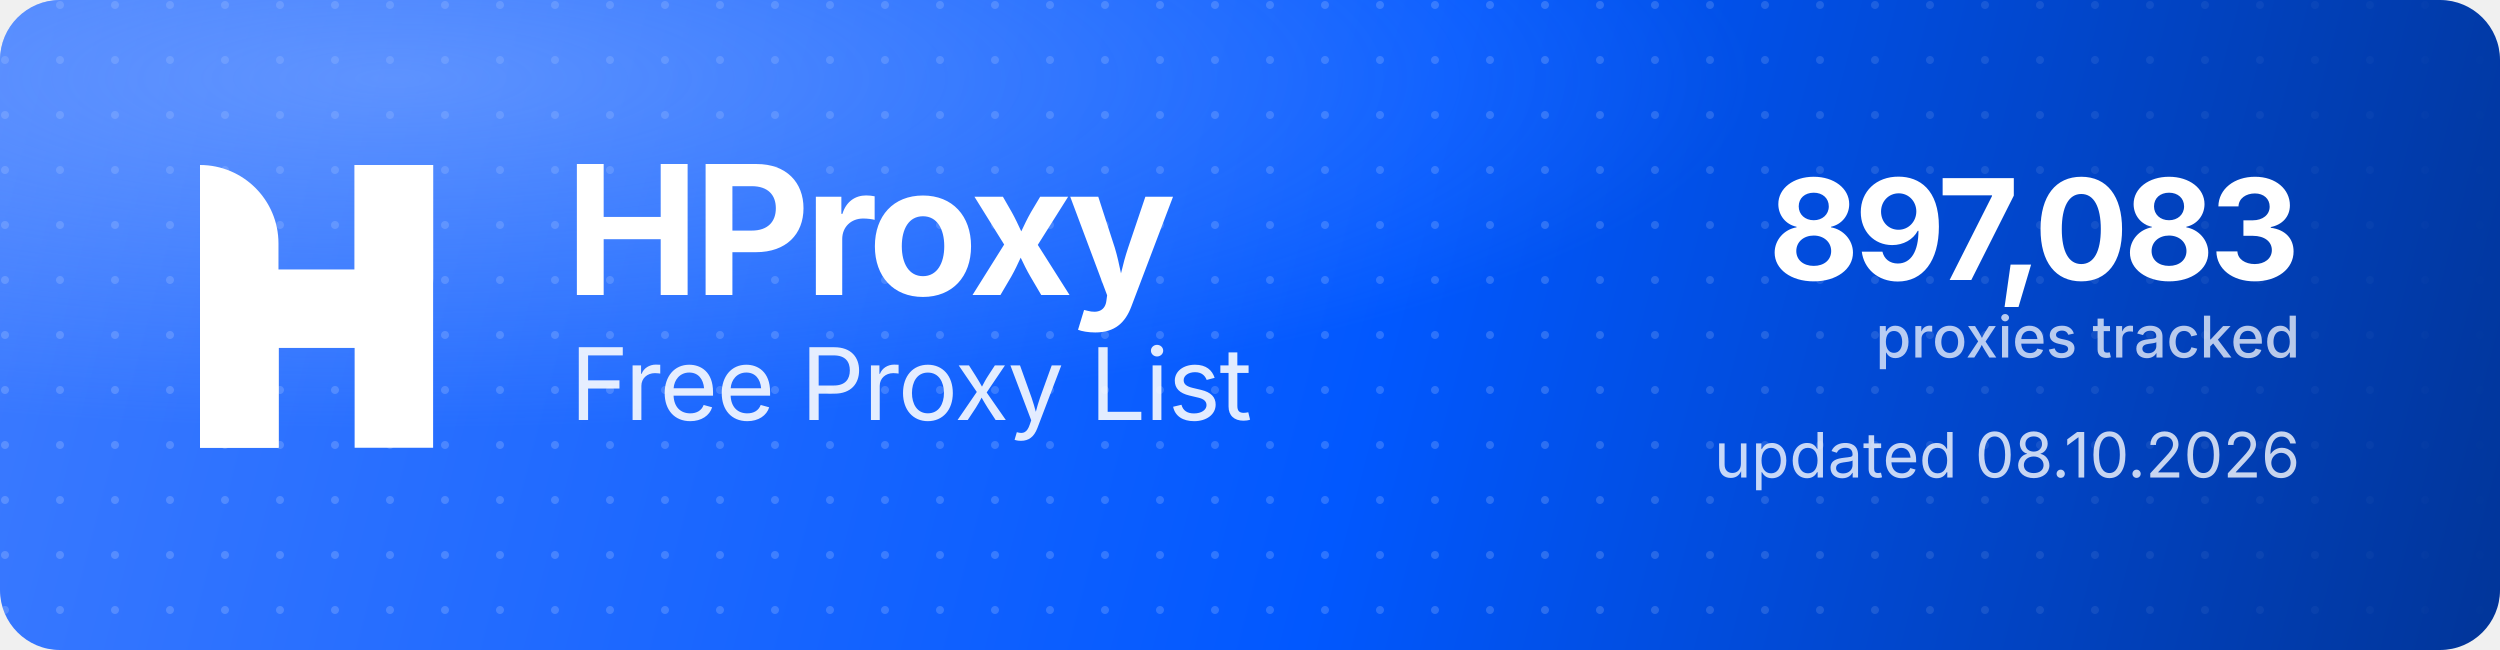
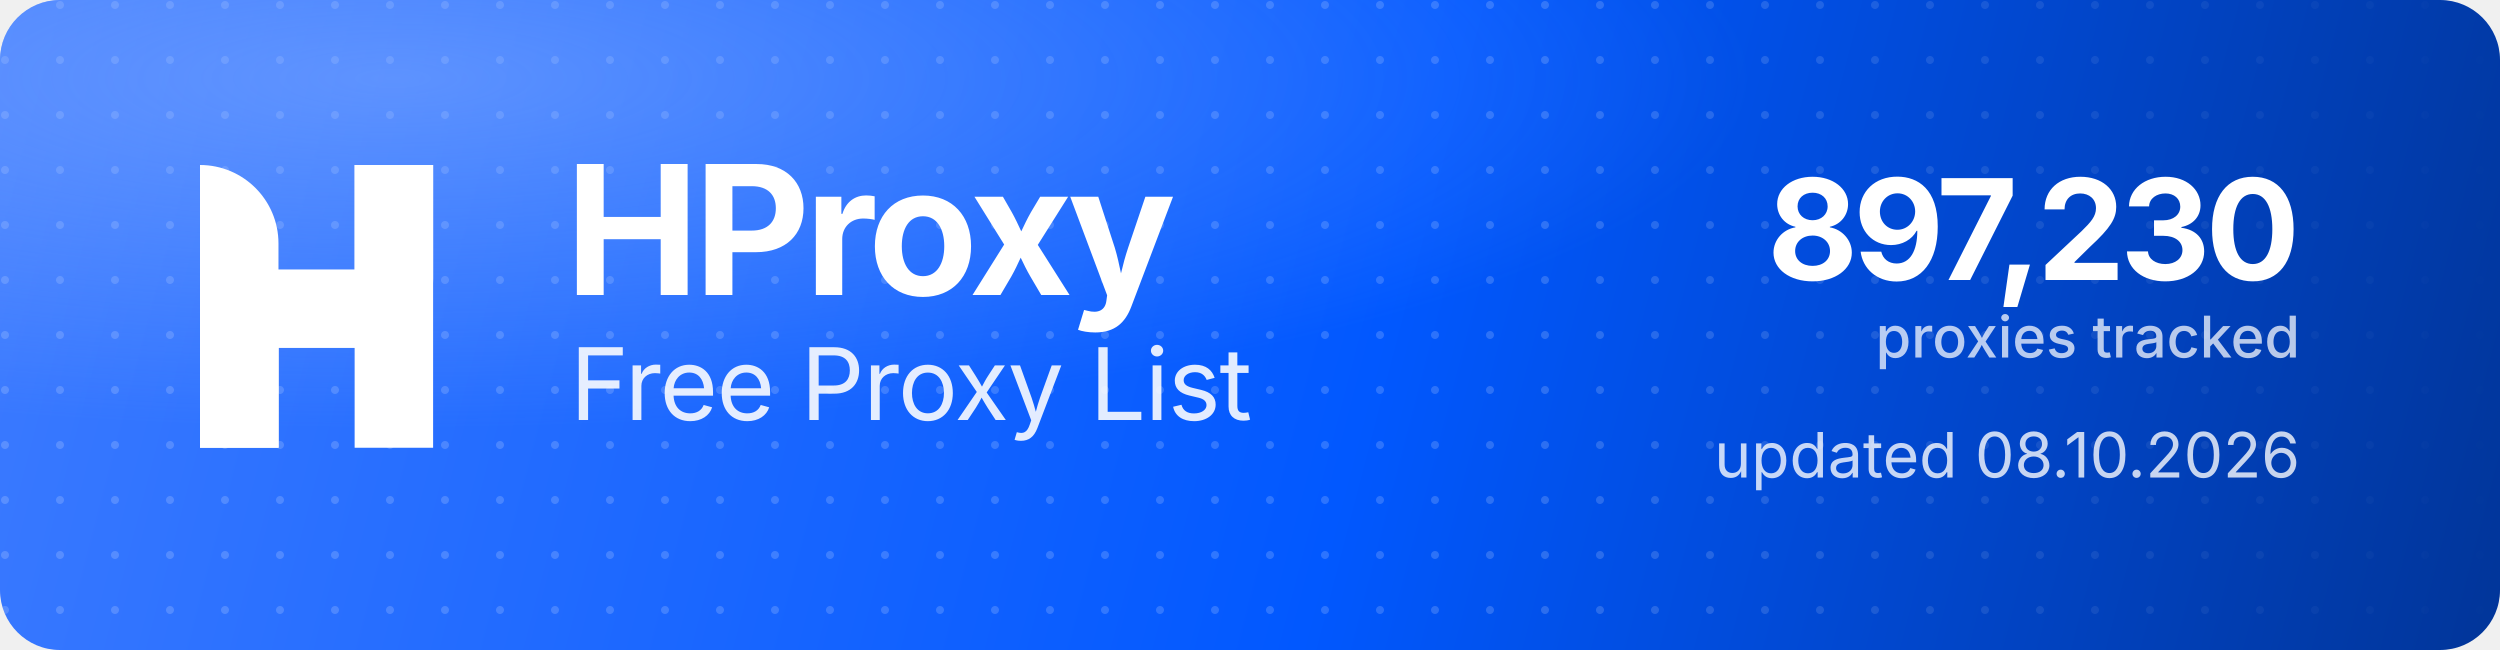
<svg xmlns="http://www.w3.org/2000/svg" width="1000" height="260" viewBox="0 0 1000 260" role="img" aria-label="HProxy Free Proxy List">
  <defs>
    <linearGradient id="hp-bg" x1="0" y1="0" x2="1000" y2="260" gradientUnits="userSpaceOnUse">
      <stop offset="0" stop-color="#3D7BFF" />
      <stop offset="0.55" stop-color="#0158FF" />
      <stop offset="1" stop-color="#013599" />
    </linearGradient>
    <radialGradient id="hp-glow" cx="0.16" cy="0.12" r="0.9">
      <stop offset="0" stop-color="#8FB4FF" stop-opacity="0.5" />
      <stop offset="0.6" stop-color="#8FB4FF" stop-opacity="0" />
    </radialGradient>
    <pattern id="hp-dots" width="22" height="22" patternUnits="userSpaceOnUse">
      <circle cx="2" cy="2" r="1.6" fill="#FFFFFF" fill-opacity="0.17" />
    </pattern>
    <linearGradient id="hp-dot-fade" x1="0" y1="0" x2="1000" y2="0" gradientUnits="userSpaceOnUse">
      <stop offset="0" stop-color="#FFFFFF" stop-opacity="1" />
      <stop offset="0.62" stop-color="#FFFFFF" stop-opacity="1" />
      <stop offset="1" stop-color="#FFFFFF" stop-opacity="0" />
    </linearGradient>
    <mask id="hp-dot-mask">
      <rect width="1000" height="260" fill="url(#hp-dot-fade)" />
    </mask>
  </defs>
  <rect width="1000" height="260" rx="24" fill="url(#hp-bg)" />
  <rect width="1000" height="260" rx="24" fill="url(#hp-dots)" mask="url(#hp-dot-mask)" />
  <rect width="1000" height="260" rx="24" fill="url(#hp-glow)" />
  <g transform="translate(80,66) scale(4.35)" fill="#FFFFFF">
    <path d="M0 0V0C3.985 0 7.216 3.231 7.216 7.216V26H0V0Z" />
    <rect x="14.219" width="7.216" height="26" />
    <path d="M7.235 26H0V15.971C0 12.455 2.851 9.604 6.367 9.604H14.22V0H21.437V10.453C21.437 13.97 18.586 16.82 15.069 16.82H7.235V26Z" />
  </g>
  <text x="226" y="118" font-family="'Geist','Inter','Segoe UI',system-ui,-apple-system,Helvetica,Arial,sans-serif" font-size="72" font-weight="700" letter-spacing="-2.3" fill="#FFFFFF">HProxy</text>
  <text x="228" y="168" font-family="'Geist','Inter','Segoe UI',system-ui,-apple-system,Helvetica,Arial,sans-serif" font-size="40" font-weight="400" letter-spacing="-0.5" fill="#FFFFFF" fill-opacity="0.88">Free Proxy List</text>
-   <text x="920" y="112" text-anchor="end" font-family="'Geist','Inter','Segoe UI',system-ui,-apple-system,Helvetica,Arial,sans-serif" font-size="56" font-weight="700" letter-spacing="-2" fill="#FFFFFF">897,083</text>
+   <text x="920" y="112" text-anchor="end" font-family="'Geist','Inter','Segoe UI',system-ui,-apple-system,Helvetica,Arial,sans-serif" font-size="56" font-weight="700" letter-spacing="-2" fill="#FFFFFF">897,230</text>
  <text x="920" y="143" text-anchor="end" font-family="'Geist','Inter','Segoe UI',system-ui,-apple-system,Helvetica,Arial,sans-serif" font-size="23" font-weight="500" fill="#FFFFFF" fill-opacity="0.72">proxies tracked</text>
  <text x="920" y="191" text-anchor="end" font-family="'Geist','Inter','Segoe UI',system-ui,-apple-system,Helvetica,Arial,sans-serif" font-size="25" font-weight="400" fill="#FFFFFF" fill-opacity="0.78">updated 08.10.2026</text>
</svg>
